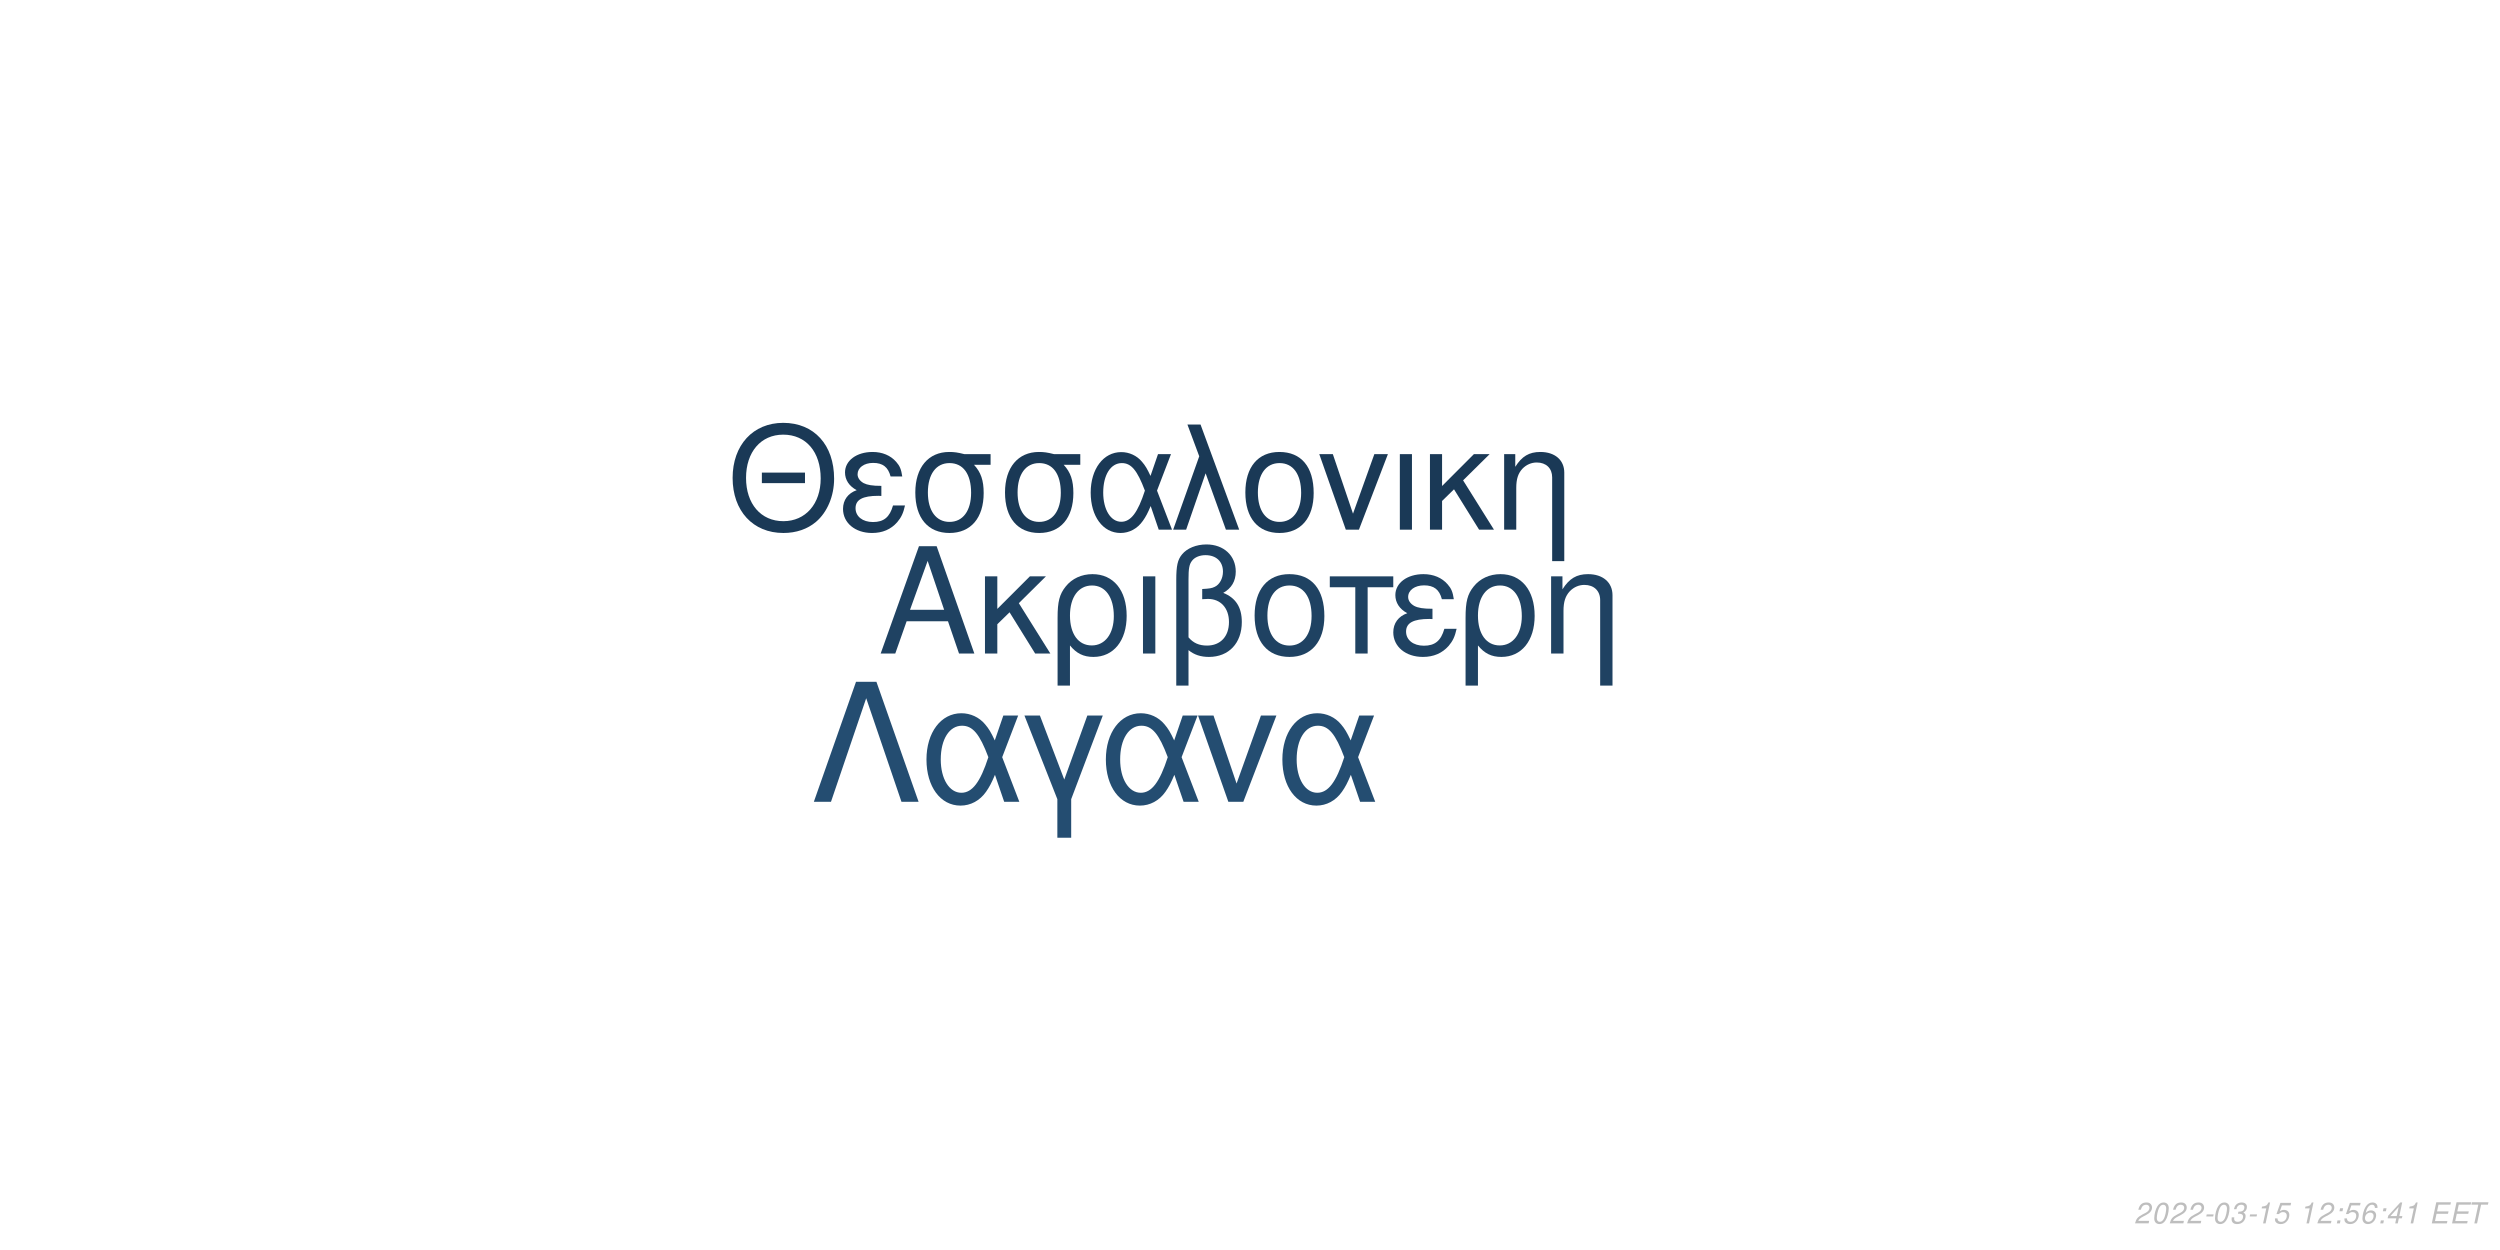
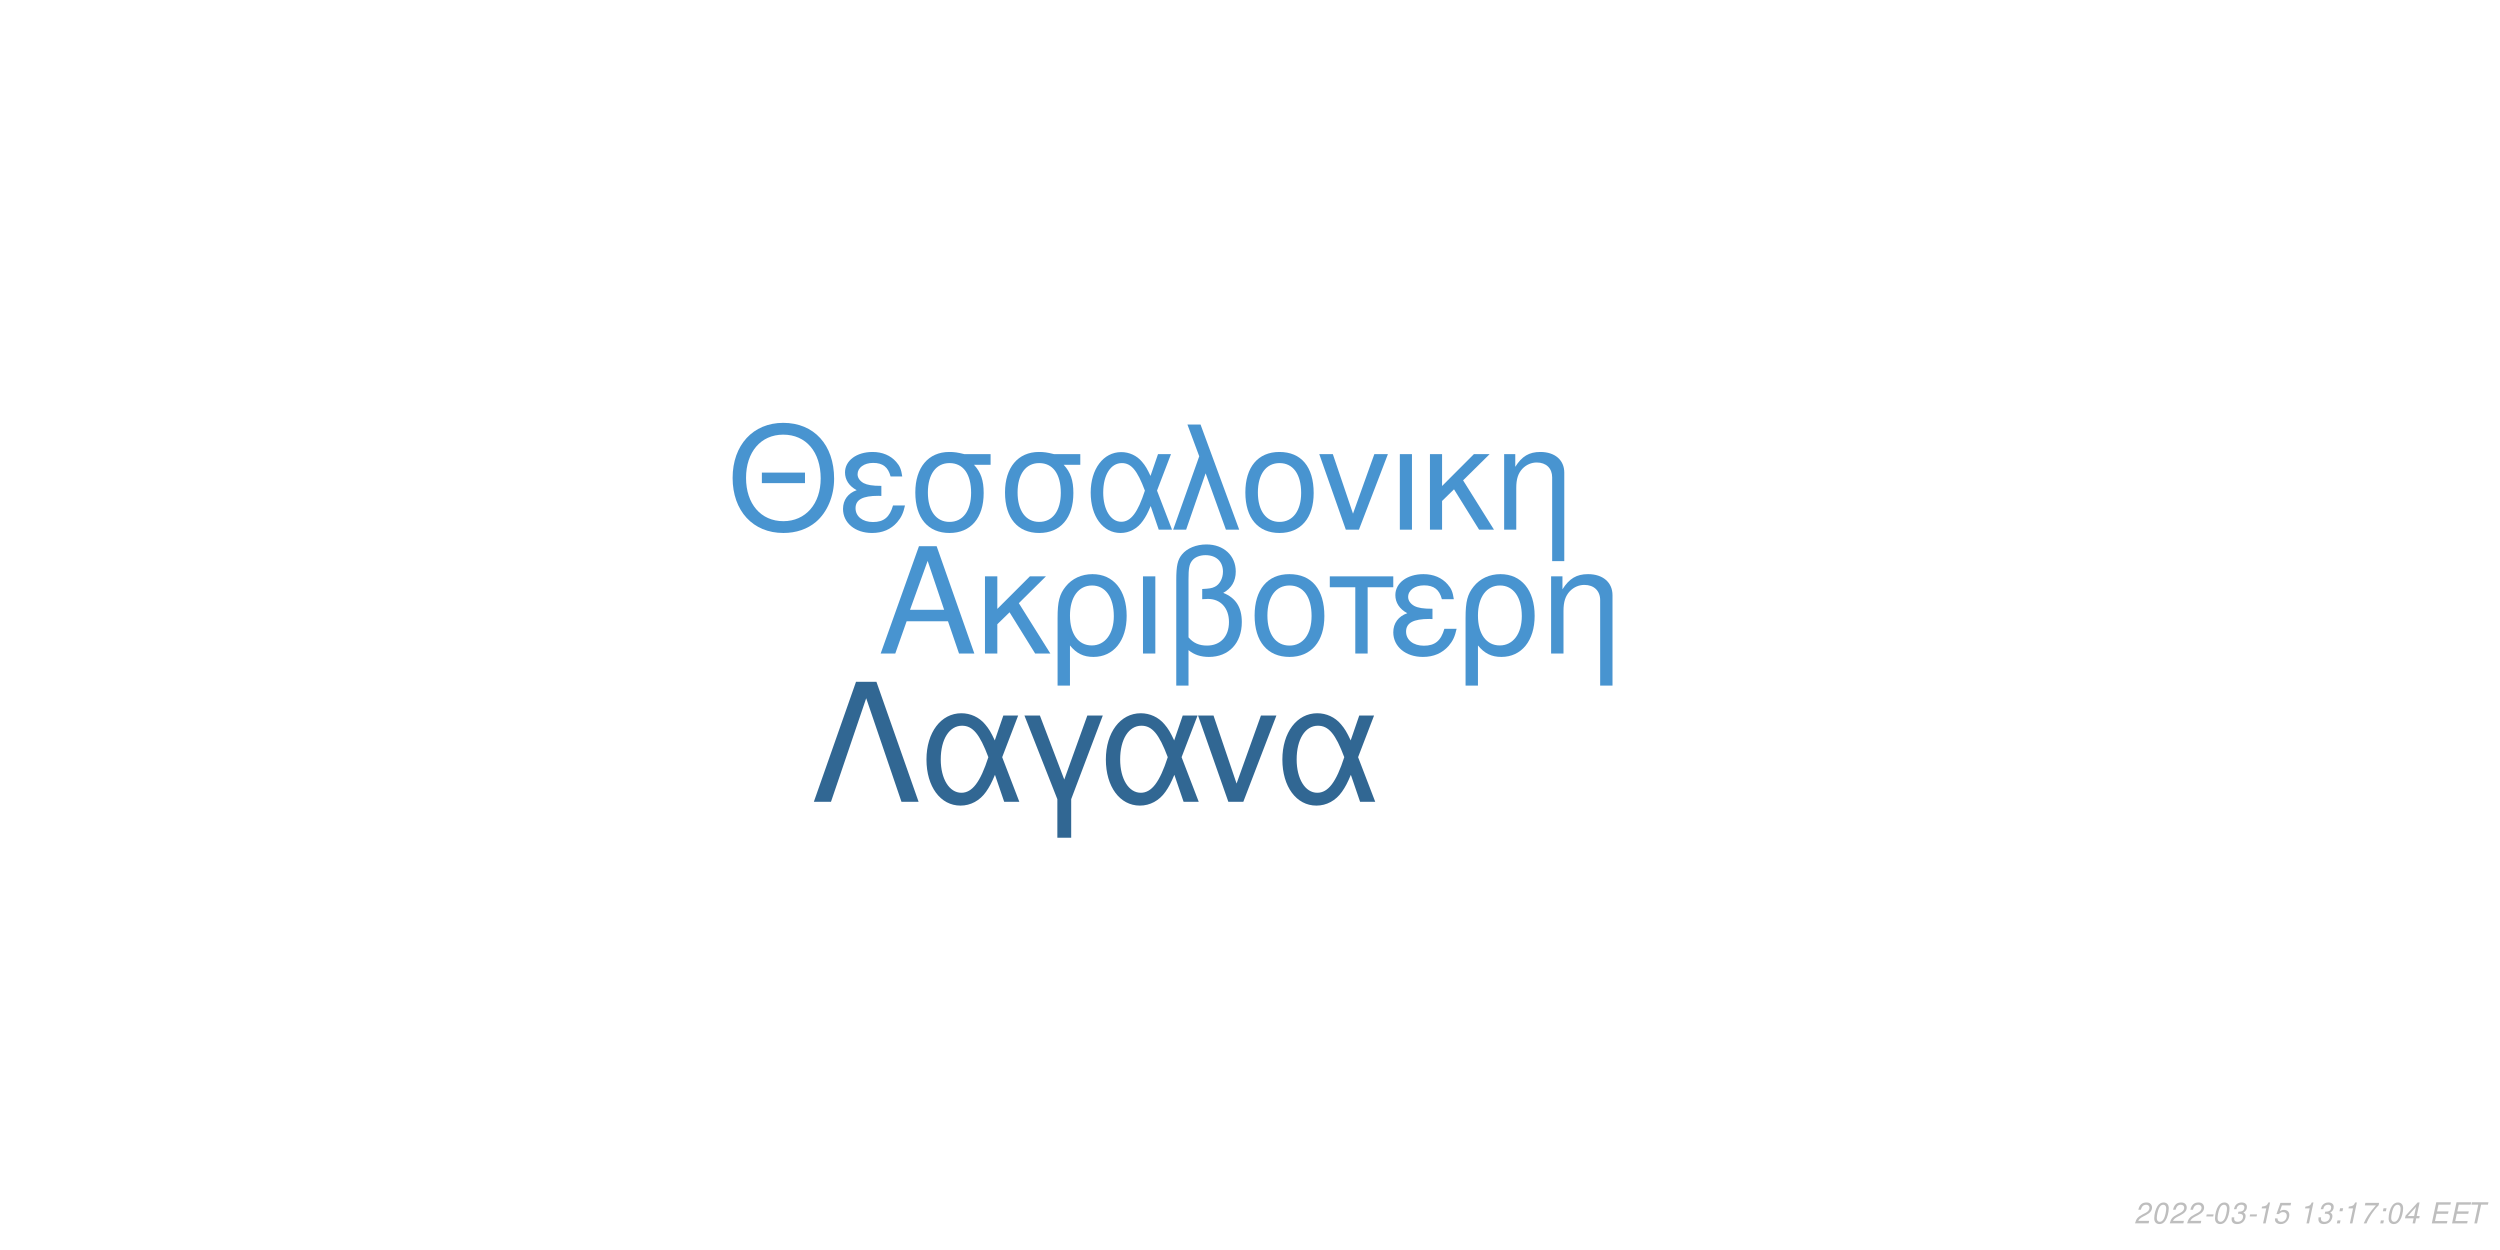
<svg xmlns="http://www.w3.org/2000/svg" xmlns:xlink="http://www.w3.org/1999/xlink" width="864pt" height="432pt" viewBox="0 0 864 432" version="1.1">
  <defs>
    <g>
      <symbol overflow="visible" id="glyph0-0">
        <path style="stroke:none;" d="" />
      </symbol>
      <symbol overflow="visible" id="glyph0-1">
        <path style="stroke:none;" d="M 24.125 -11.141 L 27.938 0 L 33.234 0 L 20.203 -37.094 L 14.094 -37.094 L 0.859 0 L 5.906 0 L 9.828 -11.141 Z M 22.797 -15.109 L 11 -15.109 L 17.094 -32.016 Z M 22.797 -15.109 " />
      </symbol>
      <symbol overflow="visible" id="glyph0-2">
        <path style="stroke:none;" d="M 7.172 -15.422 L 7.172 -26.672 L 2.906 -26.672 L 2.906 0 L 7.172 0 L 7.172 -10.125 L 11.406 -14.25 L 20.25 0 L 25.5 0 L 14.609 -17.406 L 23.969 -26.672 L 18.422 -26.672 Z M 7.172 -15.422 " />
      </symbol>
      <symbol overflow="visible" id="glyph0-3">
        <path style="stroke:none;" d="M 3 11.094 L 7.281 11.094 L 7.281 -2.797 C 9.516 -0.047 11.953 1.172 15.375 1.172 C 22.344 1.172 26.875 -4.422 26.875 -13.031 C 26.875 -21.891 22.297 -27.438 15.062 -27.438 C 11.297 -27.438 7.984 -25.906 5.797 -23.156 C 3.672 -20.516 3 -17.969 3 -12.359 Z M 14.906 -23.516 C 19.547 -23.516 22.438 -19.438 22.438 -12.922 C 22.438 -6.812 19.391 -2.797 14.812 -2.797 C 10.172 -2.797 7.281 -6.766 7.281 -13.125 C 7.281 -19.484 10.234 -23.516 14.906 -23.516 Z M 14.906 -23.516 " />
      </symbol>
      <symbol overflow="visible" id="glyph0-4">
        <path style="stroke:none;" d="M 3.516 0 L 7.781 0 L 7.781 -26.672 L 3.516 -26.672 Z M 3.516 0 " />
      </symbol>
      <symbol overflow="visible" id="glyph0-5">
        <path style="stroke:none;" d="M 4.016 11.094 L 8.25 11.094 L 8.25 -1.172 C 10.172 0.406 12.422 1.172 15.312 1.172 C 22.188 1.172 26.672 -3.609 26.672 -10.891 C 26.672 -15.984 24.578 -19.234 20.25 -20.969 C 23.109 -22.547 24.578 -25.031 24.578 -28.344 C 24.578 -33.844 20.406 -37.703 14.453 -37.703 C 10.938 -37.703 7.734 -36.391 6 -34.25 C 4.484 -32.422 4.016 -30.328 4.016 -25.391 Z M 8.25 -25.656 C 8.25 -29.359 8.5 -30.844 9.469 -32.062 C 10.375 -33.281 12.156 -34 14.094 -34 C 17.812 -34 20.156 -31.812 20.156 -28.297 C 20.156 -25.953 18.984 -23.812 17.297 -23.047 C 16.281 -22.547 15.469 -22.438 12.984 -22.297 L 12.984 -18.781 C 13.734 -18.828 14.344 -18.875 14.969 -18.875 C 19.344 -18.875 22.234 -15.719 22.234 -10.891 C 22.234 -5.906 19.281 -2.75 14.656 -2.75 C 11.953 -2.75 9.922 -3.609 8.25 -5.594 Z M 8.25 -25.656 " />
      </symbol>
      <symbol overflow="visible" id="glyph0-6">
        <path style="stroke:none;" d="M 14.094 -27.438 C 6.562 -27.438 2.094 -22.094 2.094 -13.125 C 2.094 -4.125 6.562 1.172 14.141 1.172 C 21.672 1.172 26.203 -4.172 26.203 -12.922 C 26.203 -22.188 21.828 -27.438 14.094 -27.438 Z M 14.141 -23.516 C 18.938 -23.516 21.781 -19.594 21.781 -12.984 C 21.781 -6.672 18.828 -2.75 14.141 -2.75 C 9.422 -2.75 6.516 -6.672 6.516 -13.125 C 6.516 -19.594 9.422 -23.516 14.141 -23.516 Z M 14.141 -23.516 " />
      </symbol>
      <symbol overflow="visible" id="glyph0-7">
        <path style="stroke:none;" d="M 7.891 0 L 12.156 0 L 12.156 -22.906 L 21.016 -22.906 L 21.016 -26.672 L -0.922 -26.672 L -0.922 -22.906 L 7.891 -22.906 Z M 7.891 0 " />
      </symbol>
      <symbol overflow="visible" id="glyph0-8">
        <path style="stroke:none;" d="M 14.562 -15.469 C 11.344 -15.469 9.562 -15.781 8.297 -16.438 C 6.922 -17.203 6.156 -18.328 6.156 -19.547 C 6.156 -21.891 8.453 -23.562 11.656 -23.562 C 15.062 -23.562 16.953 -22.094 17.812 -18.781 L 21.938 -18.781 C 21.578 -21.266 21.062 -22.5 19.797 -23.922 C 17.812 -26.203 14.906 -27.438 11.453 -27.438 C 5.797 -27.438 1.734 -24.375 1.734 -20.203 C 1.734 -17.609 3.156 -15.375 5.859 -13.938 C 2.797 -12.875 1.016 -10.484 1.016 -7.328 C 1.016 -2.391 5.297 1.172 11.25 1.172 C 14.969 1.172 17.906 -0.109 20.156 -2.641 C 21.578 -4.328 22.297 -5.797 22.906 -8.547 L 18.672 -8.547 C 17.5 -4.422 15.422 -2.703 11.609 -2.703 C 7.938 -2.703 5.438 -4.688 5.438 -7.578 C 5.438 -10.578 7.938 -11.953 13.484 -11.953 C 13.641 -11.953 14.094 -11.953 14.562 -11.906 Z M 14.562 -15.469 " />
      </symbol>
      <symbol overflow="visible" id="glyph0-9">
        <path style="stroke:none;" d="M 3.562 -26.672 L 3.562 0 L 7.844 0 L 7.844 -14.703 C 7.844 -17.906 8.5 -19.891 10.031 -21.531 C 11.406 -22.953 13.188 -23.719 15.062 -23.719 C 18.375 -23.719 20.516 -21.672 20.516 -18.469 L 20.516 11.094 L 24.781 11.094 L 24.781 -20.156 C 24.781 -24.578 21.469 -27.438 16.328 -27.438 C 12.359 -27.438 9.828 -25.906 7.484 -22.188 L 7.484 -26.672 Z M 3.562 -26.672 " />
      </symbol>
      <symbol overflow="visible" id="glyph1-0">
        <path style="stroke:none;" d="" />
      </symbol>
      <symbol overflow="visible" id="glyph1-1">
        <path style="stroke:none;" d="M 26.859 -19.734 L 11.953 -19.734 L 11.953 -16.094 L 26.859 -16.094 Z M 19.328 -36.922 C 8.922 -36.922 1.844 -29.25 1.844 -17.891 C 1.844 -6.484 8.875 1.141 19.391 1.141 C 23.812 1.141 27.703 -0.203 30.641 -2.688 C 34.578 -6.031 36.922 -11.656 36.922 -17.594 C 36.922 -29.297 30 -36.922 19.328 -36.922 Z M 19.328 -32.844 C 27.203 -32.844 32.281 -26.906 32.281 -17.688 C 32.281 -8.922 27.062 -2.938 19.391 -2.938 C 11.609 -2.938 6.484 -8.922 6.484 -17.891 C 6.484 -26.859 11.609 -32.844 19.328 -32.844 Z M 19.328 -32.844 " />
      </symbol>
      <symbol overflow="visible" id="glyph1-2">
        <path style="stroke:none;" d="M 14.25 -15.141 C 11.109 -15.141 9.375 -15.453 8.125 -16.094 C 6.781 -16.844 6.031 -17.938 6.031 -19.141 C 6.031 -21.422 8.266 -23.078 11.406 -23.078 C 14.75 -23.078 16.594 -21.625 17.438 -18.391 L 21.469 -18.391 C 21.125 -20.828 20.625 -22.031 19.391 -23.422 C 17.438 -25.656 14.594 -26.859 11.219 -26.859 C 5.688 -26.859 1.688 -23.875 1.688 -19.781 C 1.688 -17.234 3.094 -15.047 5.734 -13.656 C 2.734 -12.609 1 -10.266 1 -7.172 C 1 -2.344 5.188 1.141 11.016 1.141 C 14.656 1.141 17.547 -0.094 19.734 -2.594 C 21.125 -4.234 21.828 -5.688 22.422 -8.375 L 18.281 -8.375 C 17.141 -4.328 15.094 -2.641 11.359 -2.641 C 7.766 -2.641 5.328 -4.578 5.328 -7.422 C 5.328 -10.359 7.766 -11.703 13.203 -11.703 C 13.359 -11.703 13.797 -11.703 14.25 -11.656 Z M 14.25 -15.141 " />
      </symbol>
      <symbol overflow="visible" id="glyph1-3">
        <path style="stroke:none;" d="M 29 -26.109 L 19.938 -26.109 C 17.594 -26.703 16.438 -26.859 14.703 -26.859 C 7.469 -26.859 2.984 -21.469 2.984 -12.859 C 2.984 -4.031 7.375 1.141 14.797 1.141 C 22.172 1.141 26.609 -4.078 26.609 -12.656 C 26.609 -17.047 25.656 -19.828 23.266 -22.422 L 29 -22.422 Z M 14.797 -23.016 C 19.531 -23.016 22.266 -19.234 22.266 -12.75 C 22.266 -6.531 19.438 -2.688 14.797 -2.688 C 10.172 -2.688 7.328 -6.531 7.328 -12.859 C 7.328 -19.188 10.172 -23.016 14.797 -23.016 Z M 14.797 -23.016 " />
      </symbol>
      <symbol overflow="visible" id="glyph1-4">
        <path style="stroke:none;" d="M 29.344 -26.109 L 24.859 -26.109 L 22.266 -18.578 C 21.125 -21.031 20.484 -22.125 19.328 -23.469 C 17.547 -25.609 14.906 -26.812 12.156 -26.812 C 5.984 -26.812 1.594 -20.984 1.594 -12.812 C 1.594 -4.578 5.828 1.141 11.906 1.141 C 14.953 1.141 17.734 -0.344 19.625 -3.047 C 20.672 -4.531 21.281 -5.688 22.328 -8.172 L 25.109 0 L 29.703 0 L 24.516 -13.5 Z M 20.328 -13.5 C 17.891 -5.922 15.453 -2.734 12.156 -2.734 C 8.516 -2.734 5.922 -6.922 5.922 -12.812 C 5.922 -18.938 8.516 -23.016 12.359 -23.016 C 15.594 -23.016 17.688 -20.531 20.328 -13.5 Z M 20.328 -13.5 " />
      </symbol>
      <symbol overflow="visible" id="glyph1-5">
        <path style="stroke:none;" d="M 1.094 0 L 5.578 0 L 12.312 -19.484 L 19.328 0 L 23.922 0 L 10.562 -36.328 L 6.031 -36.328 L 10.109 -25.359 Z M 1.094 0 " />
      </symbol>
      <symbol overflow="visible" id="glyph1-6">
        <path style="stroke:none;" d="M 13.797 -26.859 C 6.422 -26.859 2.047 -21.625 2.047 -12.859 C 2.047 -4.031 6.422 1.141 13.859 1.141 C 21.234 1.141 25.656 -4.078 25.656 -12.656 C 25.656 -21.719 21.375 -26.859 13.797 -26.859 Z M 13.859 -23.016 C 18.531 -23.016 21.328 -19.188 21.328 -12.703 C 21.328 -6.531 18.438 -2.688 13.859 -2.688 C 9.219 -2.688 6.375 -6.531 6.375 -12.859 C 6.375 -19.188 9.219 -23.016 13.859 -23.016 Z M 13.859 -23.016 " />
      </symbol>
      <symbol overflow="visible" id="glyph1-7">
        <path style="stroke:none;" d="M 14.297 0 L 24.312 -26.109 L 19.625 -26.109 L 12.25 -5.531 L 5.281 -26.109 L 0.594 -26.109 L 9.766 0 Z M 14.297 0 " />
      </symbol>
      <symbol overflow="visible" id="glyph1-8">
        <path style="stroke:none;" d="M 3.438 0 L 7.625 0 L 7.625 -26.109 L 3.438 -26.109 Z M 3.438 0 " />
      </symbol>
      <symbol overflow="visible" id="glyph1-9">
        <path style="stroke:none;" d="M 7.031 -15.094 L 7.031 -26.109 L 2.844 -26.109 L 2.844 0 L 7.031 0 L 7.031 -9.922 L 11.156 -13.953 L 19.828 0 L 24.969 0 L 14.297 -17.047 L 23.469 -26.109 L 18.031 -26.109 Z M 7.031 -15.094 " />
      </symbol>
      <symbol overflow="visible" id="glyph1-10">
        <path style="stroke:none;" d="M 3.484 -26.109 L 3.484 0 L 7.672 0 L 7.672 -14.406 C 7.672 -17.547 8.328 -19.484 9.812 -21.078 C 11.156 -22.469 12.906 -23.219 14.75 -23.219 C 17.984 -23.219 20.078 -21.234 20.078 -18.094 L 20.078 10.859 L 24.266 10.859 L 24.266 -19.734 C 24.266 -24.062 21.031 -26.859 16 -26.859 C 12.109 -26.859 9.609 -25.359 7.328 -21.719 L 7.328 -26.109 Z M 3.484 -26.109 " />
      </symbol>
      <symbol overflow="visible" id="glyph2-0">
        <path style="stroke:none;" d="" />
      </symbol>
      <symbol overflow="visible" id="glyph2-1">
        <path style="stroke:none;" d="M 22.531 -41.484 L 15.484 -41.484 L 0.906 0 L 6.828 0 L 19 -35.797 L 31.188 0 L 37.109 0 Z M 22.531 -41.484 " />
      </symbol>
      <symbol overflow="visible" id="glyph2-2">
        <path style="stroke:none;" d="M 33.516 -29.812 L 28.391 -29.812 L 25.438 -21.219 C 24.125 -24.016 23.391 -25.266 22.078 -26.797 C 20.031 -29.25 17.016 -30.609 13.891 -30.609 C 6.828 -30.609 1.828 -23.953 1.828 -14.625 C 1.828 -5.234 6.656 1.312 13.594 1.312 C 17.078 1.312 20.266 -0.391 22.422 -3.469 C 23.609 -5.172 24.297 -6.484 25.5 -9.328 L 28.688 0 L 33.922 0 L 28 -15.422 Z M 23.219 -15.422 C 20.422 -6.766 17.641 -3.125 13.891 -3.125 C 9.734 -3.125 6.766 -7.906 6.766 -14.625 C 6.766 -21.625 9.734 -26.297 14.109 -26.297 C 17.812 -26.297 20.203 -23.453 23.219 -15.422 Z M 23.219 -15.422 " />
      </symbol>
      <symbol overflow="visible" id="glyph2-3">
        <path style="stroke:none;" d="M 12.062 12.406 L 16.844 12.406 L 16.844 -0.906 L 27.766 -29.812 L 22.422 -29.812 L 14.453 -7.688 L 6.031 -29.812 L 0.688 -29.812 L 12.062 -0.906 Z M 12.062 12.406 " />
      </symbol>
      <symbol overflow="visible" id="glyph2-4">
        <path style="stroke:none;" d="M 16.328 0 L 27.766 -29.812 L 22.422 -29.812 L 14 -6.312 L 6.031 -29.812 L 0.688 -29.812 L 11.156 0 Z M 16.328 0 " />
      </symbol>
      <symbol overflow="visible" id="glyph3-0">
        <path style="stroke:none;" d="" />
      </symbol>
      <symbol overflow="visible" id="glyph3-1">
        <path style="stroke:none;" d="M 5.234 -0.875 L 1.469 -0.875 C 1.641 -1.375 2.203 -1.891 3.109 -2.344 L 4.234 -2.938 C 5.562 -3.625 6.219 -4.469 6.219 -5.484 C 6.219 -5.938 6.062 -6.359 5.797 -6.656 C 5.469 -7.047 4.984 -7.234 4.312 -7.234 C 2.766 -7.234 1.891 -6.453 1.484 -4.734 L 2.375 -4.734 C 2.484 -5.188 2.609 -5.484 2.797 -5.75 C 3.094 -6.203 3.609 -6.453 4.188 -6.453 C 4.891 -6.453 5.344 -6.031 5.344 -5.375 C 5.344 -4.703 4.859 -4.094 4.016 -3.656 L 2.984 -3.125 C 1.234 -2.188 0.797 -1.656 0.344 -0.016 L 5.047 -0.016 Z M 5.234 -0.875 " />
      </symbol>
      <symbol overflow="visible" id="glyph3-2">
        <path style="stroke:none;" d="M 4.203 -7.234 C 3.375 -7.234 2.688 -6.812 2.125 -5.984 C 1.484 -5.047 0.984 -3.188 0.984 -1.734 C 0.984 -1.109 1.172 -0.562 1.484 -0.266 C 1.797 0.047 2.281 0.234 2.766 0.234 C 3.625 0.234 4.281 -0.156 4.859 -1.016 C 5.516 -1.953 6 -3.797 6 -5.266 C 6 -6.5 5.328 -7.234 4.203 -7.234 Z M 4.094 -6.453 C 4.734 -6.453 5.125 -5.984 5.125 -5.156 C 5.125 -4.203 4.781 -2.625 4.406 -1.812 C 3.984 -0.938 3.516 -0.547 2.875 -0.547 C 2.25 -0.547 1.875 -1.031 1.875 -1.828 C 1.875 -2.797 2.203 -4.344 2.594 -5.203 C 2.984 -6.047 3.453 -6.453 4.094 -6.453 Z M 4.094 -6.453 " />
      </symbol>
      <symbol overflow="visible" id="glyph3-3">
        <path style="stroke:none;" d="M 3.516 -3.125 L 1.125 -3.125 L 0.969 -2.406 L 3.359 -2.406 Z M 3.516 -3.125 " />
      </symbol>
      <symbol overflow="visible" id="glyph3-4">
        <path style="stroke:none;" d="M 2.922 -3.312 C 3.125 -3.344 3.234 -3.344 3.375 -3.344 C 4.203 -3.344 4.688 -3 4.688 -2.406 C 4.688 -1.312 3.906 -0.547 2.781 -0.547 C 2.047 -0.547 1.594 -0.938 1.594 -1.562 C 1.594 -1.719 1.609 -1.844 1.656 -2.094 L 0.766 -2.094 C 0.734 -1.797 0.719 -1.641 0.719 -1.469 C 0.719 -0.375 1.406 0.234 2.641 0.234 C 3.547 0.234 4.297 -0.078 4.812 -0.656 C 5.266 -1.156 5.562 -1.875 5.562 -2.547 C 5.562 -3.125 5.344 -3.453 4.797 -3.734 C 5.641 -4.234 6.016 -4.844 6.016 -5.734 C 6.016 -6.656 5.312 -7.234 4.203 -7.234 C 3.375 -7.234 2.672 -6.938 2.188 -6.375 C 1.891 -6.031 1.703 -5.641 1.516 -4.906 L 2.391 -4.906 C 2.5 -5.359 2.594 -5.594 2.734 -5.812 C 3.047 -6.234 3.516 -6.453 4.078 -6.453 C 4.734 -6.453 5.141 -6.125 5.141 -5.578 C 5.141 -5.188 5.016 -4.797 4.797 -4.547 C 4.516 -4.234 4 -4.062 3.266 -4.062 L 3.078 -4.062 Z M 2.922 -3.312 " />
      </symbol>
      <symbol overflow="visible" id="glyph3-5">
        <path style="stroke:none;" d="M 3.703 -5.188 L 2.594 0 L 3.469 0 L 5.016 -7.234 L 4.438 -7.234 C 3.906 -6.156 3.688 -6.016 2.234 -5.812 L 2.109 -5.188 Z M 3.703 -5.188 " />
      </symbol>
      <symbol overflow="visible" id="glyph3-6">
        <path style="stroke:none;" d="M 6.297 -7.094 L 2.594 -7.094 L 1.234 -3.234 L 2.047 -3.234 C 2.656 -3.766 2.938 -3.906 3.531 -3.906 C 4.328 -3.906 4.797 -3.453 4.797 -2.688 C 4.797 -1.438 3.969 -0.547 2.828 -0.547 C 2.031 -0.547 1.609 -0.938 1.578 -1.734 L 0.703 -1.734 L 0.703 -1.516 C 0.703 -0.938 0.844 -0.547 1.188 -0.266 C 1.562 0.062 2.078 0.234 2.703 0.234 C 3.656 0.234 4.391 -0.156 4.984 -0.922 C 5.422 -1.5 5.672 -2.234 5.672 -2.953 C 5.672 -4 4.938 -4.672 3.812 -4.672 C 3.328 -4.672 2.906 -4.547 2.406 -4.234 L 3.109 -6.219 L 6.109 -6.219 Z M 6.297 -7.094 " />
      </symbol>
      <symbol overflow="visible" id="glyph3-7">
        <path style="stroke:none;" d="" />
      </symbol>
      <symbol overflow="visible" id="glyph3-8">
        <path style="stroke:none;" d="M 2.359 -1.031 L 1.312 -1.031 L 1.094 0 L 2.141 0 Z M 3.266 -5.234 L 2.219 -5.234 L 2 -4.203 L 3.047 -4.203 Z M 3.266 -5.234 " />
      </symbol>
      <symbol overflow="visible" id="glyph3-9">
-         <path style="stroke:none;" d="M 6.125 -5.344 L 6.141 -5.625 C 6.141 -6.609 5.453 -7.234 4.391 -7.234 C 3.438 -7.234 2.641 -6.719 2.016 -5.703 C 1.422 -4.781 0.938 -2.953 0.938 -1.688 C 0.938 -0.516 1.688 0.234 2.859 0.234 C 3.703 0.234 4.438 -0.156 5 -0.875 C 5.406 -1.422 5.672 -2.156 5.672 -2.766 C 5.672 -3.812 4.969 -4.5 3.906 -4.5 C 3.234 -4.5 2.672 -4.234 2.094 -3.625 C 2.406 -5.375 3.234 -6.453 4.25 -6.453 C 4.703 -6.453 5.062 -6.234 5.172 -5.844 C 5.203 -5.719 5.234 -5.578 5.25 -5.344 Z M 3.656 -3.734 C 4.344 -3.734 4.797 -3.281 4.797 -2.625 C 4.797 -1.469 3.984 -0.547 2.984 -0.547 C 2.297 -0.547 1.812 -1.047 1.812 -1.766 C 1.812 -2.859 2.625 -3.734 3.656 -3.734 Z M 3.656 -3.734 " />
+         <path style="stroke:none;" d="M 6.703 -7.094 L 1.953 -7.094 L 1.766 -6.219 L 5.594 -6.219 C 3.344 -3.688 2.266 -2.109 1.375 0 L 2.344 0 C 3.031 -1.906 4.828 -4.594 6.547 -6.281 Z M 6.703 -7.094 " />
      </symbol>
      <symbol overflow="visible" id="glyph3-10">
        <path style="stroke:none;" d="M 3.625 -1.75 L 3.266 0 L 4.141 0 L 4.516 -1.75 L 5.562 -1.75 L 5.734 -2.531 L 4.688 -2.531 L 5.688 -7.234 L 5.016 -7.234 L 0.844 -2.672 L 0.641 -1.75 Z M 3.797 -2.531 L 1.594 -2.531 L 4.469 -5.703 Z M 3.797 -2.531 " />
      </symbol>
      <symbol overflow="visible" id="glyph3-11">
        <path style="stroke:none;" d="M 2.547 -3.312 L 6.5 -3.312 L 6.688 -4.141 L 2.719 -4.141 L 3.219 -6.469 L 7.344 -6.469 L 7.516 -7.297 L 2.453 -7.297 L 0.906 0 L 6.125 0 L 6.297 -0.812 L 2.016 -0.812 Z M 2.547 -3.312 " />
      </symbol>
      <symbol overflow="visible" id="glyph3-12">
        <path style="stroke:none;" d="M 4.938 -6.469 L 7.312 -6.469 L 7.484 -7.297 L 1.75 -7.297 L 1.578 -6.469 L 3.984 -6.469 L 2.609 0 L 3.547 0 Z M 4.938 -6.469 " />
      </symbol>
    </g>
  </defs>
  <g id="surface1">
    <rect x="0" y="0" width="864" height="432" style="fill:rgb(100%,100%,100%);fill-opacity:1;stroke:none;" />
-     <g style="fill:rgb(12.157%,25.882%,38.431%);fill-opacity:1;">
+     <g style="fill:rgb(28.235%,58.039%,81.569%);fill-opacity:1;">
      <use xlink:href="#glyph0-1" x="303.5" y="225.861" />
      <use xlink:href="#glyph0-2" x="337.5" y="225.861" />
      <use xlink:href="#glyph0-3" x="362.5" y="225.861" />
      <use xlink:href="#glyph0-4" x="391.5" y="225.861" />
      <use xlink:href="#glyph0-5" x="402.5" y="225.861" />
      <use xlink:href="#glyph0-6" x="431.5" y="225.861" />
      <use xlink:href="#glyph0-7" x="460.5" y="225.861" />
      <use xlink:href="#glyph0-8" x="480.5" y="225.861" />
      <use xlink:href="#glyph0-3" x="503.5" y="225.861" />
      <use xlink:href="#glyph0-9" x="532.5" y="225.861" />
    </g>
-     <g style="fill:rgb(10.196%,22.353%,33.725%);fill-opacity:1;">
+     <g style="fill:rgb(28.235%,58.039%,81.569%);fill-opacity:1;">
      <use xlink:href="#glyph1-1" x="251.348" y="183.058" />
      <use xlink:href="#glyph1-2" x="290.348" y="183.058" />
      <use xlink:href="#glyph1-3" x="313.348" y="183.058" />
      <use xlink:href="#glyph1-3" x="344.348" y="183.058" />
      <use xlink:href="#glyph1-4" x="375.348" y="183.058" />
      <use xlink:href="#glyph1-5" x="404.348" y="183.058" />
      <use xlink:href="#glyph1-6" x="428.348" y="183.058" />
      <use xlink:href="#glyph1-7" x="455.348" y="183.058" />
      <use xlink:href="#glyph1-8" x="480.348" y="183.058" />
      <use xlink:href="#glyph1-9" x="491.348" y="183.058" />
      <use xlink:href="#glyph1-10" x="516.348" y="183.058" />
    </g>
-     <g style="fill:rgb(14.118%,30.196%,44.314%);fill-opacity:1;">
+     <g style="fill:rgb(19.216%,40.392%,57.647%);fill-opacity:1;">
      <use xlink:href="#glyph2-1" x="280.359" y="277.105" />
      <use xlink:href="#glyph2-2" x="318.359" y="277.105" />
      <use xlink:href="#glyph2-3" x="353.359" y="277.105" />
      <use xlink:href="#glyph2-2" x="380.359" y="277.105" />
      <use xlink:href="#glyph2-4" x="413.359" y="277.105" />
      <use xlink:href="#glyph2-2" x="441.359" y="277.105" />
    </g>
    <g style="fill:rgb(74.51%,74.51%,74.51%);fill-opacity:1;">
      <use xlink:href="#glyph3-1" x="737.52" y="422.81" />
      <use xlink:href="#glyph3-2" x="743.52" y="422.81" />
      <use xlink:href="#glyph3-1" x="749.52" y="422.81" />
      <use xlink:href="#glyph3-1" x="755.52" y="422.81" />
      <use xlink:href="#glyph3-3" x="761.52" y="422.81" />
      <use xlink:href="#glyph3-2" x="764.52" y="422.81" />
      <use xlink:href="#glyph3-4" x="770.52" y="422.81" />
      <use xlink:href="#glyph3-3" x="776.52" y="422.81" />
      <use xlink:href="#glyph3-5" x="779.52" y="422.81" />
      <use xlink:href="#glyph3-6" x="785.52" y="422.81" />
      <use xlink:href="#glyph3-7" x="791.52" y="422.81" />
      <use xlink:href="#glyph3-5" x="794.52" y="422.81" />
-       <use xlink:href="#glyph3-1" x="800.52" y="422.81" />
+       <use xlink:href="#glyph3-4" x="800.52" y="422.81" />
      <use xlink:href="#glyph3-8" x="806.52" y="422.81" />
-       <use xlink:href="#glyph3-6" x="809.52" y="422.81" />
+       <use xlink:href="#glyph3-5" x="809.52" y="422.81" />
      <use xlink:href="#glyph3-9" x="815.52" y="422.81" />
      <use xlink:href="#glyph3-8" x="821.52" y="422.81" />
-       <use xlink:href="#glyph3-10" x="824.52" y="422.81" />
-       <use xlink:href="#glyph3-5" x="830.52" y="422.81" />
+       <use xlink:href="#glyph3-2" x="824.52" y="422.81" />
+       <use xlink:href="#glyph3-10" x="830.52" y="422.81" />
      <use xlink:href="#glyph3-7" x="836.52" y="422.81" />
      <use xlink:href="#glyph3-11" x="839.52" y="422.81" />
      <use xlink:href="#glyph3-11" x="846.52" y="422.81" />
      <use xlink:href="#glyph3-12" x="852.52" y="422.81" />
    </g>
  </g>
</svg>
